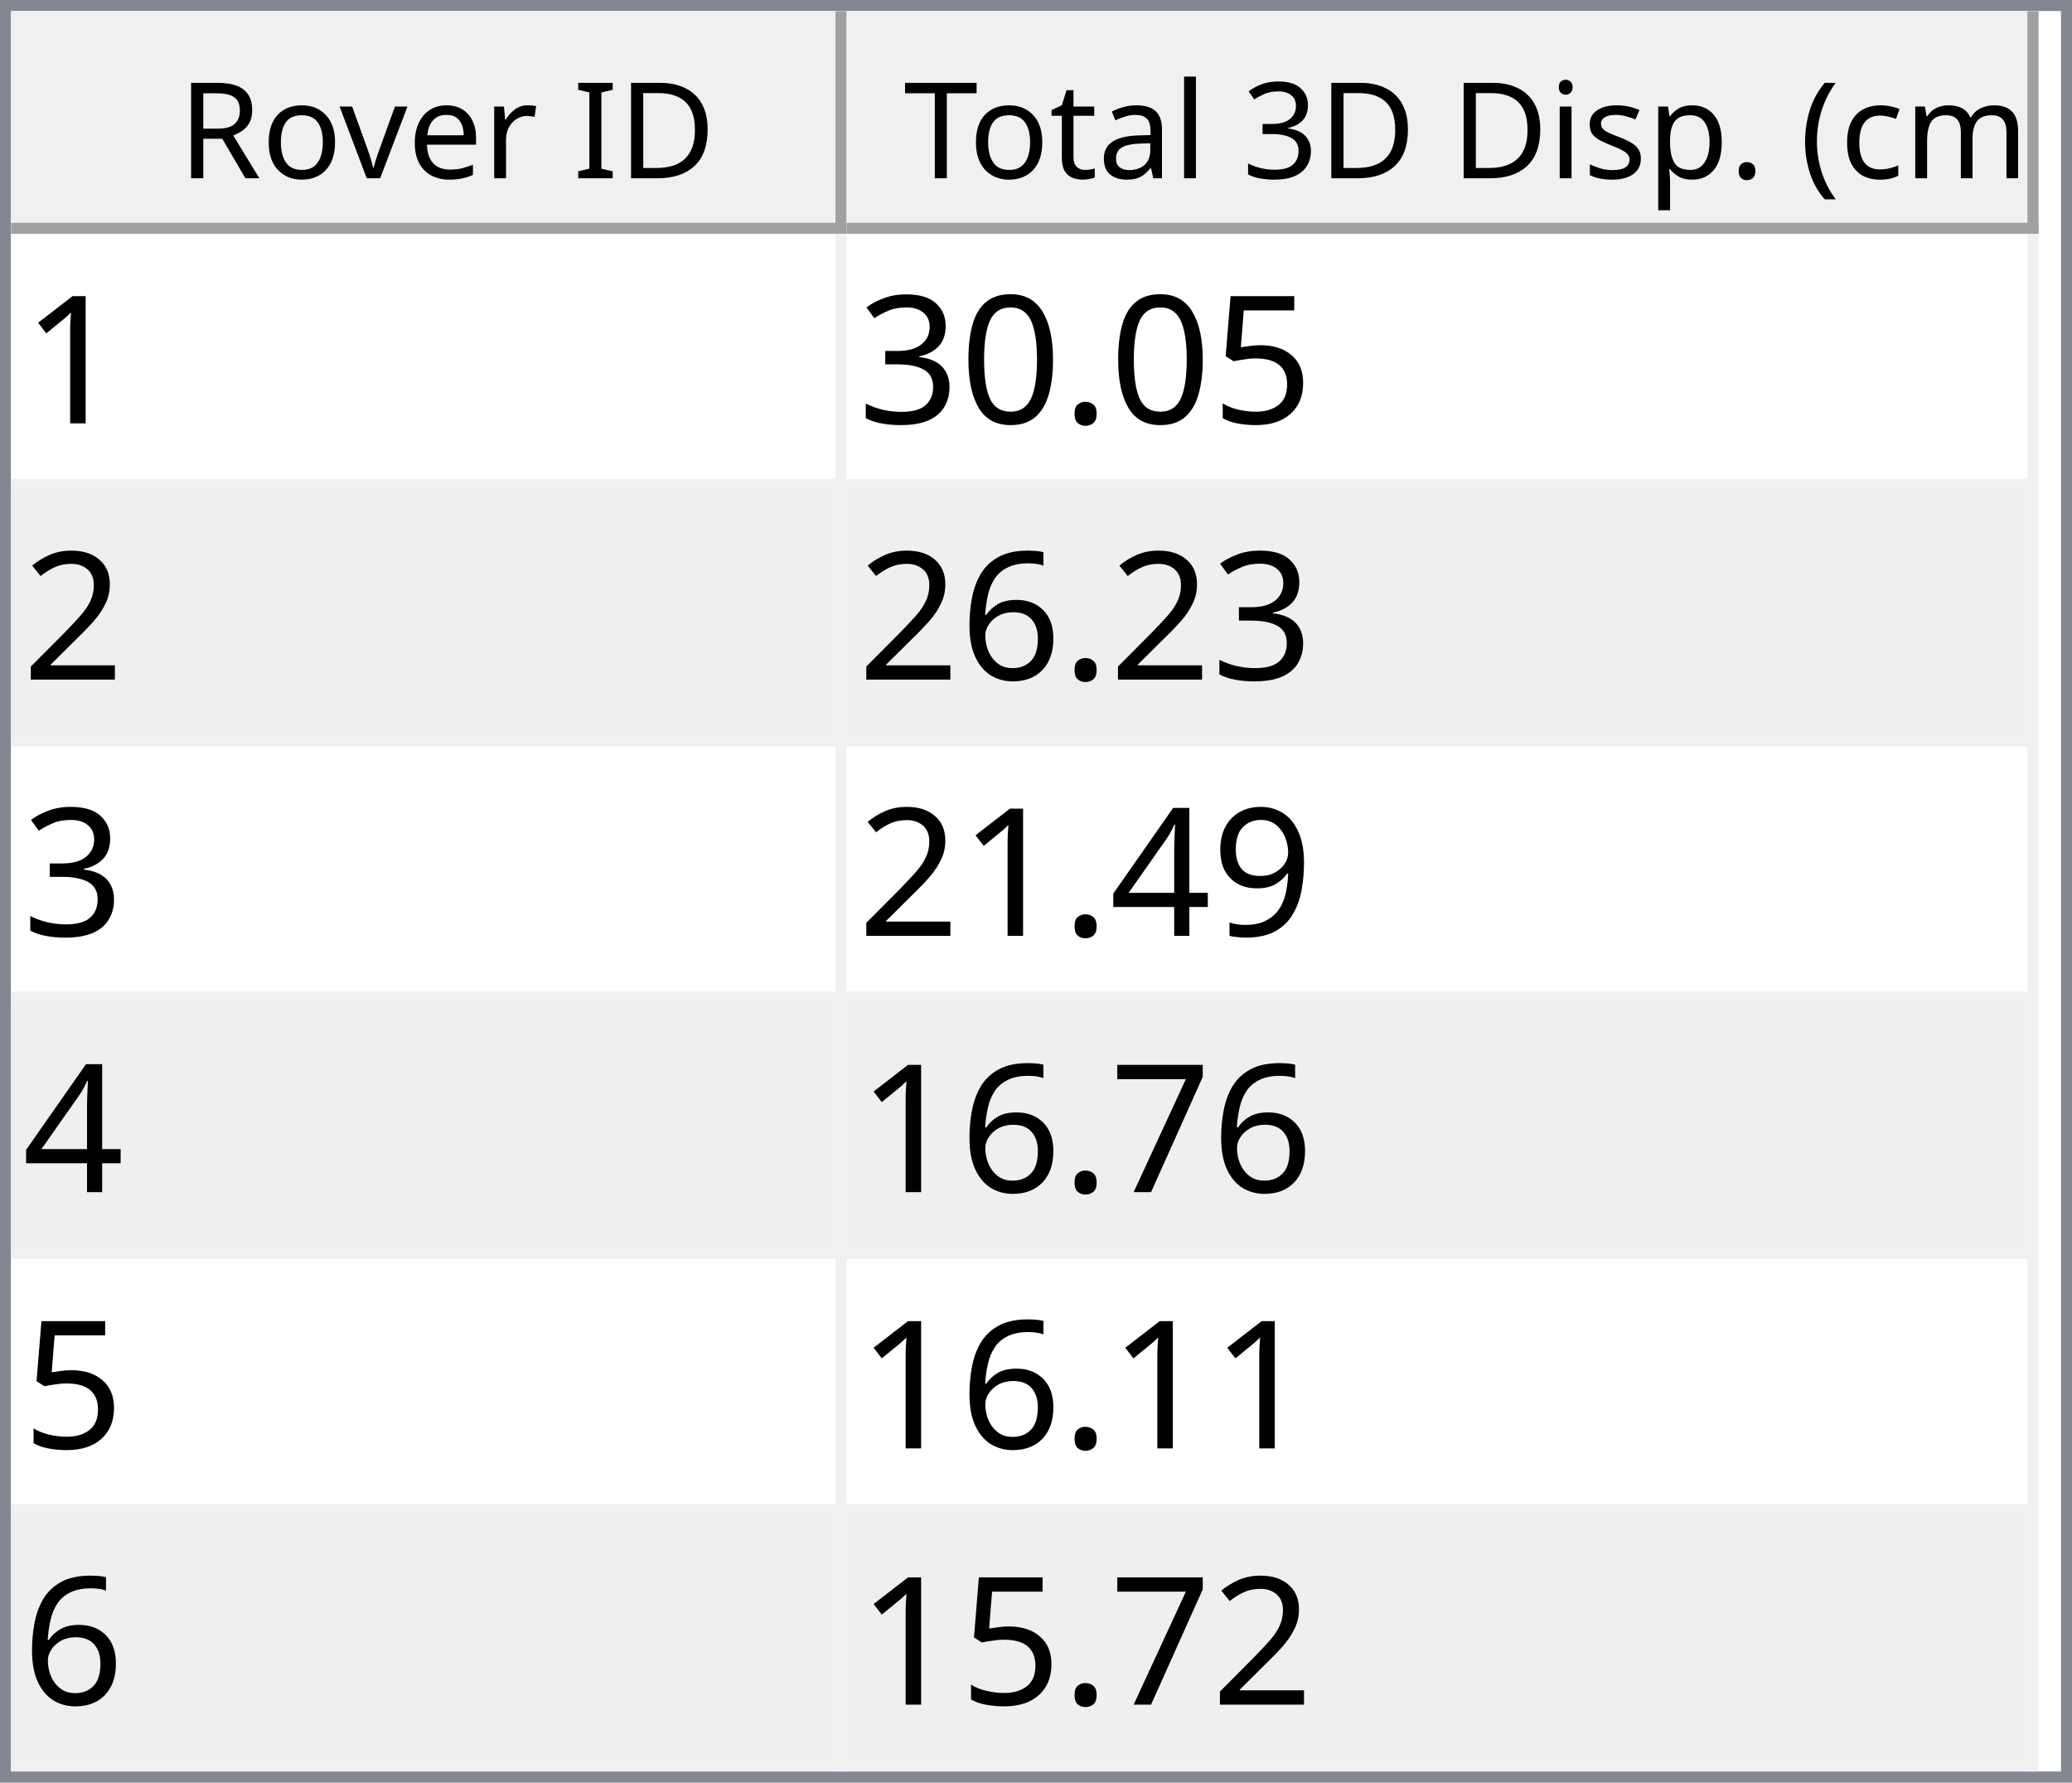
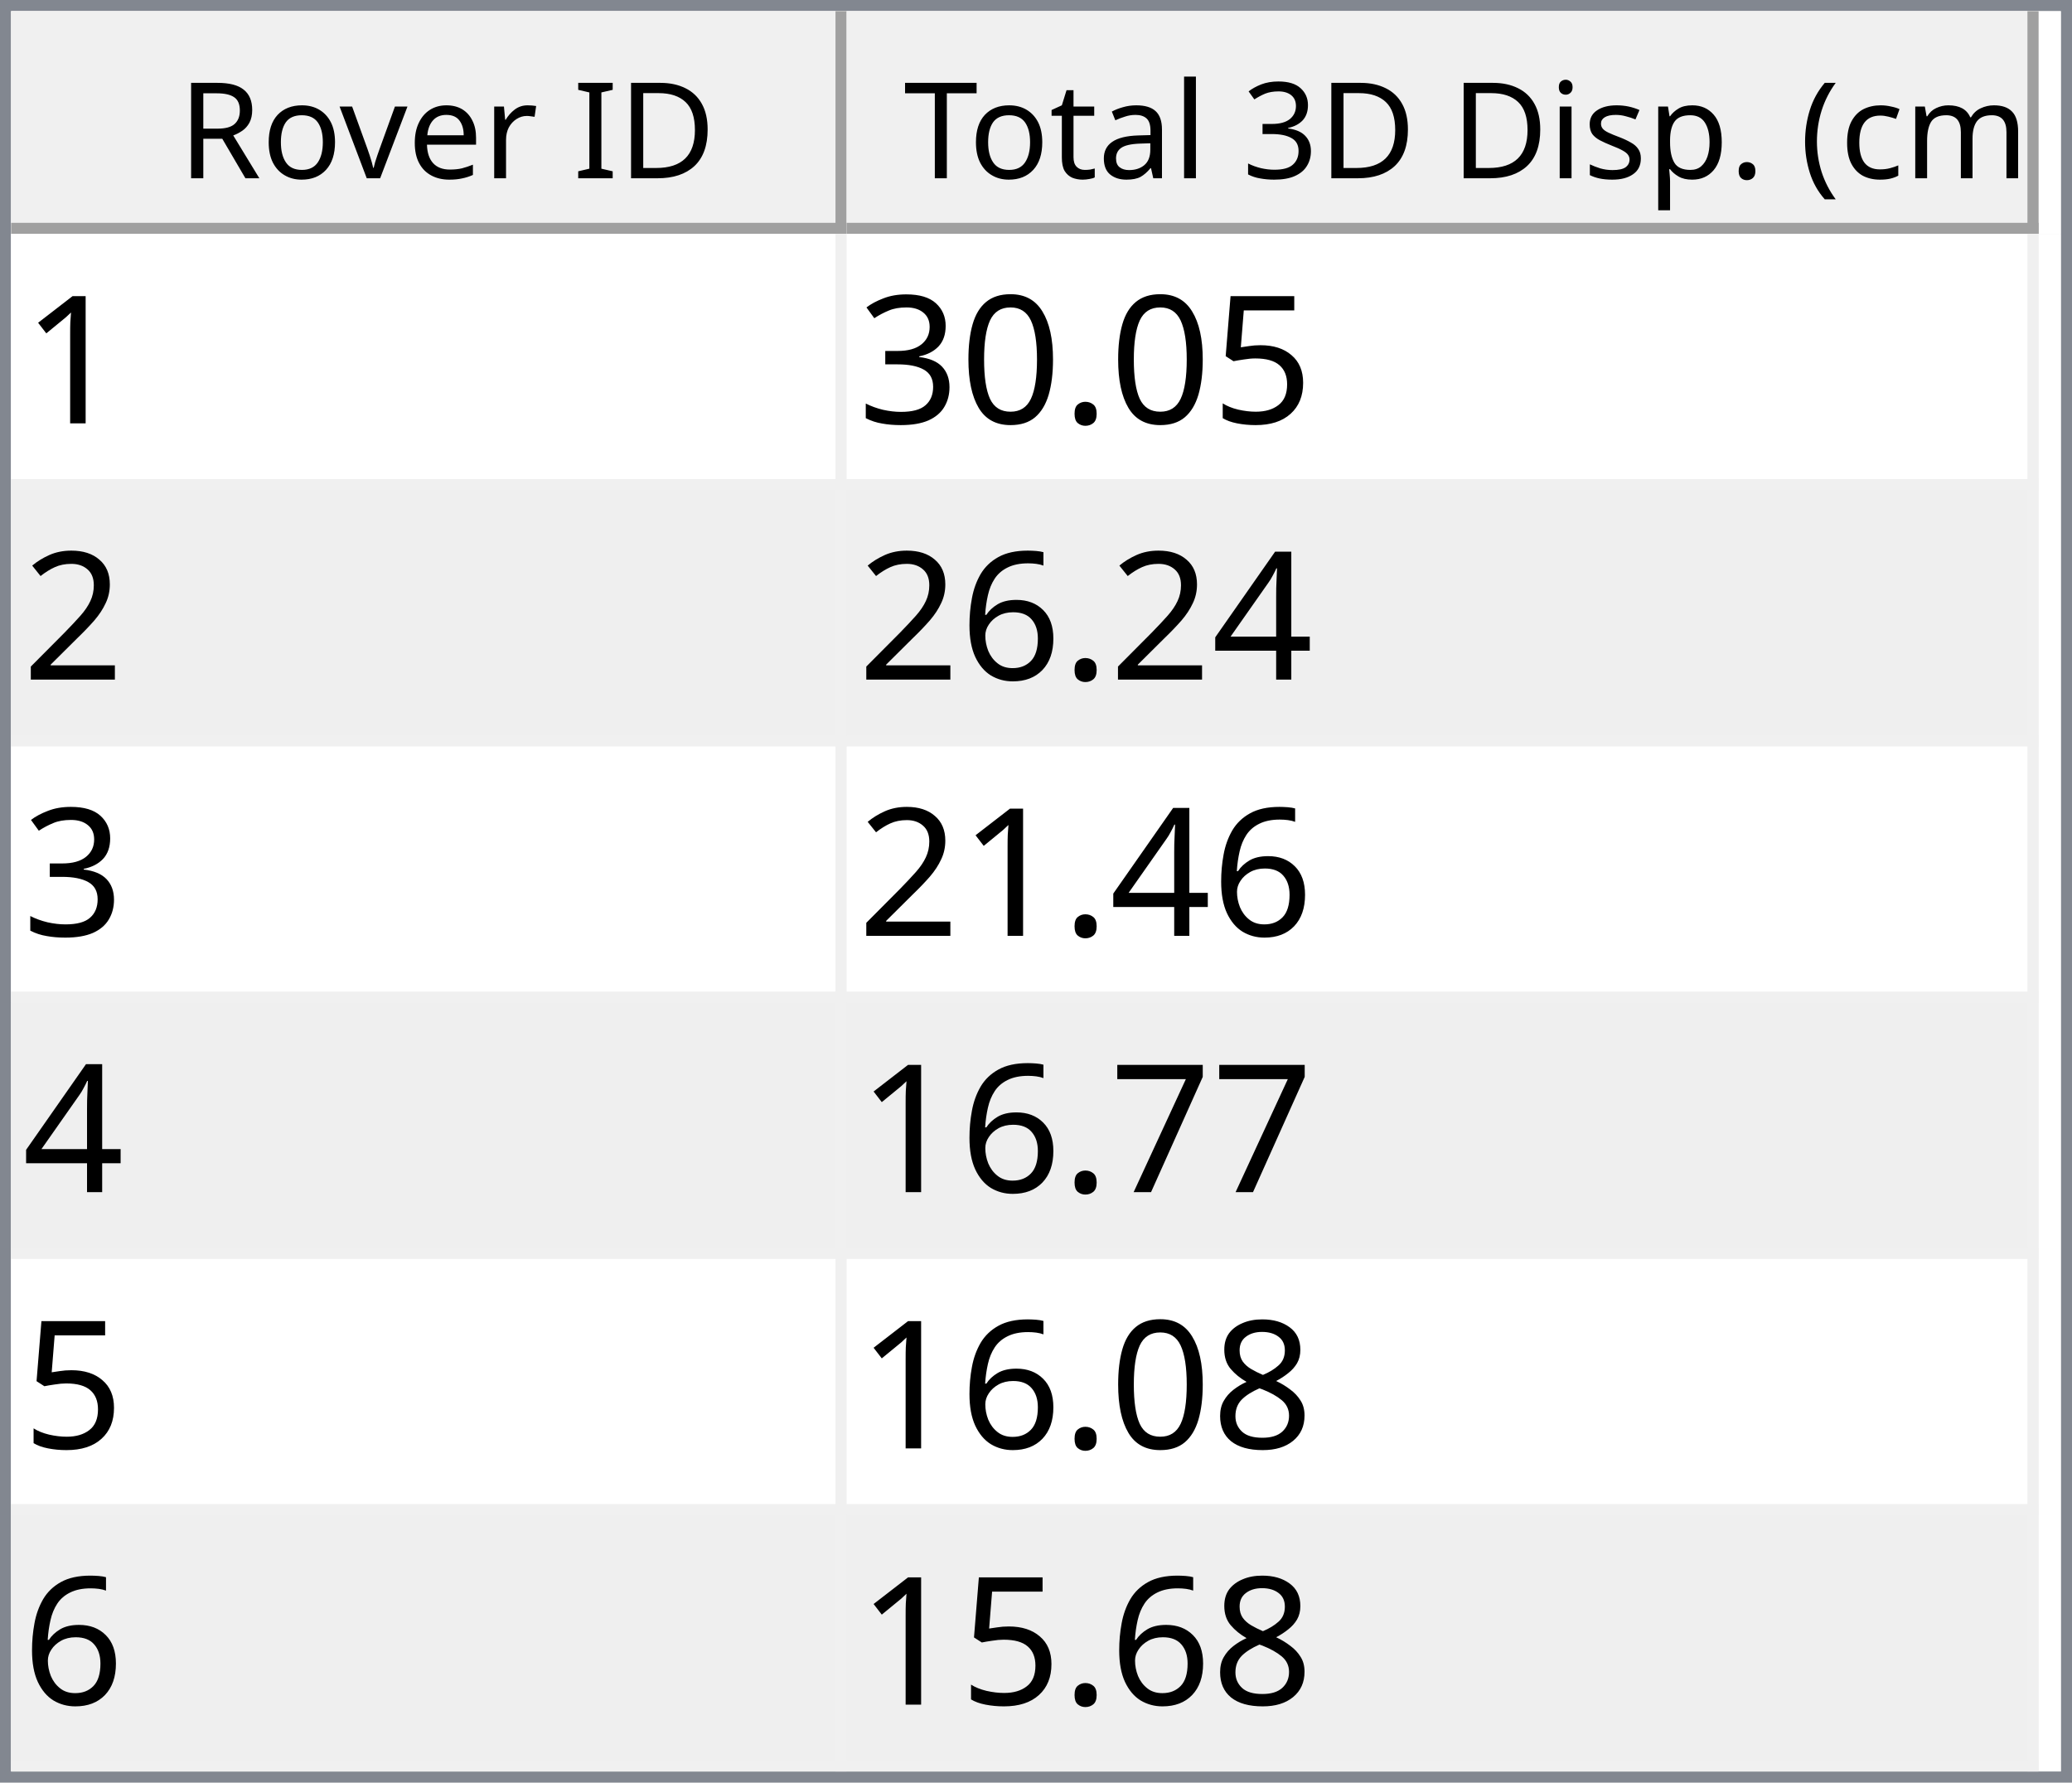
<svg xmlns="http://www.w3.org/2000/svg" style="fill-opacity:1; color-rendering:auto; color-interpolation:auto; text-rendering:auto; stroke:black; stroke-linecap:square; stroke-miterlimit:10; shape-rendering:auto; stroke-opacity:1; fill:black; stroke-dasharray:none; font-weight:normal; stroke-width:1; font-family:'Dialog'; font-style:normal; stroke-linejoin:miter; font-size:12px; stroke-dashoffset:0; image-rendering:auto;" width="186" height="160">
  <defs id="genericDefs" />
  <g>
    <defs id="defs1">
      <clipPath clipPathUnits="userSpaceOnUse" id="clipPath1">
        <path d="M0 0 L186 0 L186 160 L0 160 L0 0 Z" />
      </clipPath>
      <clipPath clipPathUnits="userSpaceOnUse" id="clipPath2">
        <path d="M0 0 L0 160 L186 160 L186 0 Z" />
      </clipPath>
      <clipPath clipPathUnits="userSpaceOnUse" id="clipPath3">
        <path d="M0 0 L0 20 L184 20 L184 0 Z" />
      </clipPath>
      <clipPath clipPathUnits="userSpaceOnUse" id="clipPath4">
        <path d="M0 0 L0 20 L75 20 L75 0 Z" />
      </clipPath>
      <clipPath clipPathUnits="userSpaceOnUse" id="clipPath5">
        <path d="M1 1 L1 19 L74 19 L74 1 Z" />
      </clipPath>
      <clipPath clipPathUnits="userSpaceOnUse" id="clipPath6">
        <path d="M0 0 L0 18 L73 18 L73 0 Z" />
      </clipPath>
      <clipPath clipPathUnits="userSpaceOnUse" id="clipPath7">
        <path d="M-0.5 -0.5 L-0.5 19.5 L74.5 19.5 L74.5 -0.5 Z" />
      </clipPath>
      <clipPath clipPathUnits="userSpaceOnUse" id="clipPath8">
        <path d="M0 0 L0 20 L107 20 L107 0 Z" />
      </clipPath>
      <clipPath clipPathUnits="userSpaceOnUse" id="clipPath9">
        <path d="M1 1 L1 19 L106 19 L106 1 Z" />
      </clipPath>
      <clipPath clipPathUnits="userSpaceOnUse" id="clipPath10">
        <path d="M0 0 L0 18 L105 18 L105 0 Z" />
      </clipPath>
      <clipPath clipPathUnits="userSpaceOnUse" id="clipPath11">
        <path d="M-0.5 -0.5 L-0.5 19.5 L106.5 19.5 L106.5 -0.5 Z" />
      </clipPath>
      <clipPath clipPathUnits="userSpaceOnUse" id="clipPath12">
        <path d="M0 0 L0 138 L184 138 L184 0 Z" />
      </clipPath>
      <clipPath clipPathUnits="userSpaceOnUse" id="clipPath13">
        <path d="M0 0 L0 138 L182 138 L182 0 Z" />
      </clipPath>
      <clipPath clipPathUnits="userSpaceOnUse" id="clipPath14">
        <path d="M-0.5 -0.5 L-0.5 137.5 L181.5 137.5 L181.5 -0.5 Z" />
      </clipPath>
      <clipPath clipPathUnits="userSpaceOnUse" id="clipPath15">
        <path d="M0 0 L0 22 L74 22 L74 0 Z" />
      </clipPath>
      <clipPath clipPathUnits="userSpaceOnUse" id="clipPath16">
        <path d="M0 0 L0 22 L106 22 L106 0 Z" />
      </clipPath>
      <font horiz-adv-x="64.551" id="font1">
        <font-face ascent="107.91" descent="25.098" units-per-em="100" style="font-style:normal; font-family:Segoe UI; font-weight:normal;" />
        <missing-glyph horiz-adv-x="64.551" d="M8.109 0 L8.109 68.266 L56.453 68.266 L56.453 0 L8.109 0 ZM15.328 7.234 L49.219 7.234 L49.219 61.031 L15.328 61.031 L15.328 7.234 Z" />
        <glyph unicode="D" horiz-adv-x="70.117" d="M9.188 0 L9.188 70.016 L28.516 70.016 Q65.531 70.016 65.531 35.891 Q65.531 19.672 55.25 9.836 Q44.969 0 27.734 0 L9.188 0 ZM17.391 62.594 L17.391 7.422 L27.828 7.422 Q41.609 7.422 49.273 14.797 Q56.938 22.172 56.938 35.688 Q56.938 62.594 28.328 62.594 L17.391 62.594 Z" />
        <glyph unicode="I" horiz-adv-x="26.611" d="M17.391 0 L9.188 0 L9.188 70.016 L17.391 70.016 L17.391 0 Z" />
        <glyph unicode=" " horiz-adv-x="27.393" d="" />
        <glyph unicode="r" horiz-adv-x="34.766" d="M34.188 41.891 Q32.078 43.5 28.125 43.5 Q23 43.5 19.555 38.672 Q16.109 33.844 16.109 25.484 L16.109 0 L8.109 0 L8.109 50 L16.109 50 L16.109 39.703 L16.312 39.703 Q18.016 44.969 21.531 47.922 Q25.047 50.875 29.391 50.875 Q32.516 50.875 34.188 50.203 L34.188 41.891 Z" />
        <glyph unicode="e" horiz-adv-x="52.295" d="M48.297 23 L12.984 23 Q13.188 14.656 17.484 10.109 Q21.781 5.562 29.297 5.562 Q37.75 5.562 44.828 11.141 L44.828 3.609 Q38.234 -1.172 27.391 -1.172 Q16.797 -1.172 10.742 5.641 Q4.688 12.453 4.688 24.812 Q4.688 36.469 11.305 43.82 Q17.922 51.172 27.734 51.172 Q37.547 51.172 42.922 44.828 Q48.297 38.484 48.297 27.203 L48.297 23 ZM40.094 29.781 Q40.047 36.719 36.75 40.578 Q33.453 44.438 27.594 44.438 Q21.922 44.438 17.969 40.383 Q14.016 36.328 13.094 29.781 L40.094 29.781 Z" />
        <glyph unicode="v" horiz-adv-x="47.9" d="M47.406 50 L27.484 0 L19.625 0 L0.688 50 L9.469 50 L22.172 13.672 Q23.578 9.672 23.922 6.688 L24.125 6.688 Q24.609 10.453 25.688 13.484 L38.969 50 L47.406 50 Z" />
        <glyph unicode="o" horiz-adv-x="58.594" d="M29 -1.172 Q17.922 -1.172 11.305 5.836 Q4.688 12.844 4.688 24.422 Q4.688 37.016 11.57 44.094 Q18.453 51.172 30.172 51.172 Q41.359 51.172 47.633 44.289 Q53.906 37.406 53.906 25.203 Q53.906 13.234 47.141 6.031 Q40.375 -1.172 29 -1.172 ZM29.594 44.438 Q21.875 44.438 17.383 39.188 Q12.891 33.938 12.891 24.703 Q12.891 15.828 17.43 10.695 Q21.969 5.562 29.594 5.562 Q37.359 5.562 41.531 10.594 Q45.703 15.625 45.703 24.906 Q45.703 34.281 41.531 39.359 Q37.359 44.438 29.594 44.438 Z" />
        <glyph unicode="R" horiz-adv-x="59.814" d="M59.375 0 L49.609 0 L37.891 19.625 Q36.281 22.359 34.766 24.289 Q33.25 26.219 31.664 27.438 Q30.078 28.656 28.25 29.219 Q26.422 29.781 24.125 29.781 L17.391 29.781 L17.391 0 L9.188 0 L9.188 70.016 L30.078 70.016 Q34.672 70.016 38.555 68.867 Q42.438 67.719 45.289 65.375 Q48.141 63.031 49.758 59.547 Q51.375 56.062 51.375 51.375 Q51.375 47.703 50.273 44.656 Q49.172 41.609 47.148 39.211 Q45.125 36.812 42.266 35.133 Q39.406 33.453 35.844 32.516 L35.844 32.328 Q37.594 31.547 38.891 30.547 Q40.188 29.547 41.359 28.18 Q42.531 26.812 43.68 25.078 Q44.828 23.344 46.234 21.047 L59.375 0 ZM17.391 62.594 L17.391 37.203 L28.516 37.203 Q31.594 37.203 34.203 38.133 Q36.812 39.062 38.719 40.797 Q40.625 42.531 41.703 45.047 Q42.781 47.562 42.781 50.688 Q42.781 56.297 39.141 59.445 Q35.5 62.594 28.609 62.594 L17.391 62.594 Z" />
        <glyph unicode=")" horiz-adv-x="30.176" d="M8.297 -15.922 L1.172 -15.922 Q16.406 2.344 16.406 26.812 Q16.406 51.469 1.078 70.016 L8.297 70.016 Q23.531 52.156 23.531 26.703 Q23.531 1.375 8.297 -15.922 Z" />
        <glyph unicode="m" horiz-adv-x="86.133" d="M79.109 0 L71.094 0 L71.094 28.719 Q71.094 37.016 68.531 40.727 Q65.969 44.438 59.906 44.438 Q54.781 44.438 51.195 39.75 Q47.609 35.062 47.609 28.516 L47.609 0 L39.594 0 L39.594 29.688 Q39.594 44.438 28.219 44.438 Q22.953 44.438 19.531 40.016 Q16.109 35.594 16.109 28.516 L16.109 0 L8.109 0 L8.109 50 L16.109 50 L16.109 42.094 L16.312 42.094 Q21.625 51.172 31.844 51.172 Q36.969 51.172 40.773 48.312 Q44.578 45.453 46 40.828 Q51.562 51.172 62.594 51.172 Q79.109 51.172 79.109 30.812 L79.109 0 Z" />
        <glyph unicode="c" horiz-adv-x="46.191" d="M42.188 2.297 Q36.422 -1.172 28.516 -1.172 Q17.828 -1.172 11.258 5.789 Q4.688 12.75 4.688 23.828 Q4.688 36.188 11.766 43.68 Q18.844 51.172 30.672 51.172 Q37.25 51.172 42.281 48.734 L42.281 40.531 Q36.719 44.438 30.375 44.438 Q22.703 44.438 17.797 38.945 Q12.891 33.453 12.891 24.516 Q12.891 15.719 17.508 10.641 Q22.125 5.562 29.891 5.562 Q36.422 5.562 42.188 9.906 L42.188 2.297 Z" />
        <glyph unicode="(" horiz-adv-x="30.176" d="M29.109 -15.922 L21.969 -15.922 Q6.844 1.375 6.844 26.703 Q6.844 52.156 21.969 70.016 L29.203 70.016 Q13.875 51.469 13.875 26.812 Q13.875 2.344 29.109 -15.922 Z" />
        <glyph unicode="." horiz-adv-x="21.68" d="M10.891 -1.078 Q8.641 -1.078 7.055 0.539 Q5.469 2.156 5.469 4.391 Q5.469 6.641 7.055 8.273 Q8.641 9.906 10.891 9.906 Q13.188 9.906 14.797 8.273 Q16.406 6.641 16.406 4.391 Q16.406 2.156 14.797 0.539 Q13.188 -1.078 10.891 -1.078 Z" />
        <glyph unicode="p" horiz-adv-x="58.789" d="M16.312 7.234 L16.109 7.234 L16.109 -23 L8.109 -23 L8.109 50 L16.109 50 L16.109 41.219 L16.312 41.219 Q22.219 51.172 33.594 51.172 Q43.266 51.172 48.688 44.461 Q54.109 37.75 54.109 26.469 Q54.109 13.922 48 6.375 Q41.891 -1.172 31.297 -1.172 Q21.578 -1.172 16.312 7.234 ZM16.109 27.391 L16.109 20.406 Q16.109 14.203 20.141 9.883 Q24.172 5.562 30.375 5.562 Q37.641 5.562 41.773 11.133 Q45.906 16.703 45.906 26.609 Q45.906 34.969 42.047 39.703 Q38.188 44.438 31.594 44.438 Q24.609 44.438 20.359 39.578 Q16.109 34.719 16.109 27.391 Z" />
        <glyph unicode="s" horiz-adv-x="42.432" d="M5.078 1.812 L5.078 10.406 Q11.625 5.562 19.484 5.562 Q30.031 5.562 30.031 12.594 Q30.031 14.594 29.125 15.992 Q28.219 17.391 26.68 18.461 Q25.141 19.531 23.07 20.383 Q21 21.234 18.609 22.172 Q15.281 23.484 12.766 24.828 Q10.25 26.172 8.57 27.859 Q6.891 29.547 6.031 31.695 Q5.172 33.844 5.172 36.719 Q5.172 40.234 6.789 42.945 Q8.406 45.656 11.086 47.484 Q13.766 49.312 17.211 50.242 Q20.656 51.172 24.312 51.172 Q30.812 51.172 35.938 48.922 L35.938 40.828 Q30.422 44.438 23.25 44.438 Q21 44.438 19.195 43.922 Q17.391 43.406 16.094 42.477 Q14.797 41.547 14.086 40.258 Q13.375 38.969 13.375 37.406 Q13.375 35.453 14.086 34.133 Q14.797 32.812 16.164 31.789 Q17.531 30.766 19.484 29.938 Q21.438 29.109 23.922 28.125 Q27.25 26.859 29.883 25.516 Q32.516 24.172 34.375 22.484 Q36.234 20.797 37.234 18.602 Q38.234 16.406 38.234 13.375 Q38.234 9.672 36.602 6.938 Q34.969 4.203 32.234 2.398 Q29.5 0.594 25.93 -0.289 Q22.359 -1.172 18.453 -1.172 Q10.75 -1.172 5.078 1.812 Z" />
        <glyph unicode="i" horiz-adv-x="24.219" d="M12.203 62.703 Q10.062 62.703 8.547 64.164 Q7.031 65.625 7.031 67.875 Q7.031 70.125 8.547 71.609 Q10.062 73.094 12.203 73.094 Q14.406 73.094 15.945 71.609 Q17.484 70.125 17.484 67.875 Q17.484 65.719 15.945 64.211 Q14.406 62.703 12.203 62.703 ZM16.109 0 L8.109 0 L8.109 50 L16.109 50 L16.109 0 Z" />
        <glyph unicode="3" horiz-adv-x="53.906" d="M46.531 19.828 Q46.531 15.094 44.75 11.211 Q42.969 7.328 39.719 4.57 Q36.469 1.812 31.93 0.297 Q27.391 -1.219 21.922 -1.219 Q11.922 -1.219 6 2.594 L6 11.188 Q13.094 5.609 22.219 5.609 Q25.875 5.609 28.828 6.539 Q31.781 7.469 33.906 9.227 Q36.031 10.984 37.18 13.477 Q38.328 15.969 38.328 19.094 Q38.328 32.812 18.797 32.812 L12.984 32.812 L12.984 39.594 L18.5 39.594 Q35.797 39.594 35.797 52.484 Q35.797 64.406 22.609 64.406 Q15.188 64.406 8.688 59.422 L8.688 67.188 Q15.375 71.188 24.609 71.188 Q29 71.188 32.57 69.969 Q36.141 68.75 38.68 66.555 Q41.219 64.359 42.609 61.281 Q44 58.203 44 54.5 Q44 40.672 30.031 36.719 L30.031 36.531 Q33.594 36.141 36.625 34.797 Q39.656 33.453 41.852 31.305 Q44.047 29.156 45.289 26.25 Q46.531 23.344 46.531 19.828 Z" />
        <glyph unicode="l" horiz-adv-x="24.219" d="M16.109 0 L8.109 0 L8.109 74.031 L16.109 74.031 L16.109 0 Z" />
        <glyph unicode="a" horiz-adv-x="50.879" d="M43.891 0 L35.891 0 L35.891 7.812 L35.688 7.812 Q30.469 -1.172 20.312 -1.172 Q12.844 -1.172 8.617 2.781 Q4.391 6.734 4.391 13.281 Q4.391 27.297 20.906 29.594 L35.891 31.688 Q35.891 44.438 25.594 44.438 Q16.547 44.438 9.281 38.281 L9.281 46.484 Q16.656 51.172 26.266 51.172 Q43.891 51.172 43.891 32.516 L43.891 0 ZM35.891 25.297 L23.828 23.641 Q18.266 22.859 15.43 20.875 Q12.594 18.891 12.594 13.875 Q12.594 10.203 15.211 7.883 Q17.828 5.562 22.172 5.562 Q28.125 5.562 32.008 9.742 Q35.891 13.922 35.891 20.312 L35.891 25.297 Z" />
        <glyph unicode="t" horiz-adv-x="33.887" d="M31.297 0.484 Q28.469 -1.078 23.828 -1.078 Q10.688 -1.078 10.688 13.578 L10.688 43.172 L2.094 43.172 L2.094 50 L10.688 50 L10.688 62.203 L18.703 64.797 L18.703 50 L31.297 50 L31.297 43.172 L18.703 43.172 L18.703 14.984 Q18.703 9.969 20.414 7.82 Q22.125 5.672 26.078 5.672 Q29.109 5.672 31.297 7.328 L31.297 0.484 Z" />
        <glyph unicode="T" horiz-adv-x="52.393" d="M50.594 62.594 L30.375 62.594 L30.375 0 L22.172 0 L22.172 62.594 L2 62.594 L2 70.016 L50.594 70.016 L50.594 62.594 Z" />
      </font>
      <font horiz-adv-x="75.0" id="font2">
        <font-face ascent="100.537" descent="21.973" units-per-em="100" style="font-style:normal; font-family:sans-serif; font-weight:normal;" />
        <missing-glyph horiz-adv-x="75.0" d="M12.5 0 L12.5 62.5 L62.5 62.5 L62.5 0 L12.5 0 ZM14.062 1.562 L60.938 1.562 L60.938 60.938 L14.062 60.938 L14.062 1.562 Z" />
        <glyph unicode="1" horiz-adv-x="55.615" d="M37.25 0 L28.469 0 L28.469 56 Q25.297 52.984 20.141 49.953 Q14.984 46.922 10.891 45.406 L10.891 53.906 Q18.266 57.375 23.781 62.305 Q29.297 67.234 31.594 71.875 L37.25 71.875 L37.25 0 Z" />
        <glyph unicode="5" horiz-adv-x="55.615" d="M4.156 18.75 L13.375 19.531 Q14.406 12.797 18.141 9.398 Q21.875 6 27.156 6 Q33.5 6 37.891 10.789 Q42.281 15.578 42.281 23.484 Q42.281 31 38.062 35.352 Q33.844 39.703 27 39.703 Q22.75 39.703 19.336 37.773 Q15.922 35.844 13.969 32.766 L5.719 33.844 L12.641 70.609 L48.25 70.609 L48.25 62.203 L19.672 62.203 L15.828 42.969 Q22.266 47.469 29.344 47.469 Q38.719 47.469 45.164 40.969 Q51.609 34.469 51.609 24.266 Q51.609 14.547 45.953 7.469 Q39.062 -1.219 27.156 -1.219 Q17.391 -1.219 11.211 4.25 Q5.031 9.719 4.156 18.75 Z" />
        <glyph unicode="." horiz-adv-x="27.783" d="M9.078 0 L9.078 10.016 L19.094 10.016 L19.094 0 L9.078 0 Z" />
        <glyph unicode="0" horiz-adv-x="55.615" d="M4.156 35.297 Q4.156 48 6.766 55.742 Q9.375 63.484 14.523 67.68 Q19.672 71.875 27.484 71.875 Q33.25 71.875 37.594 69.555 Q41.938 67.234 44.773 62.867 Q47.609 58.5 49.219 52.227 Q50.828 45.953 50.828 35.297 Q50.828 22.703 48.242 14.969 Q45.656 7.234 40.508 3.008 Q35.359 -1.219 27.484 -1.219 Q17.141 -1.219 11.234 6.203 Q4.156 15.141 4.156 35.297 ZM13.188 35.297 Q13.188 17.672 17.312 11.836 Q21.438 6 27.484 6 Q33.547 6 37.672 11.859 Q41.797 17.719 41.797 35.297 Q41.797 52.984 37.672 58.789 Q33.547 64.594 27.391 64.594 Q21.344 64.594 17.719 59.469 Q13.188 52.938 13.188 35.297 Z" />
        <glyph unicode="3" horiz-adv-x="55.615" d="M4.203 18.891 L12.984 20.062 Q14.5 12.594 18.141 9.297 Q21.781 6 27 6 Q33.203 6 37.477 10.297 Q41.75 14.594 41.75 20.953 Q41.75 27 37.797 30.93 Q33.844 34.859 27.734 34.859 Q25.25 34.859 21.531 33.891 L22.516 41.609 Q23.391 41.5 23.922 41.5 Q29.547 41.5 34.039 44.43 Q38.531 47.359 38.531 53.469 Q38.531 58.297 35.258 61.477 Q31.984 64.656 26.812 64.656 Q21.688 64.656 18.266 61.43 Q14.844 58.203 13.875 51.766 L5.078 53.328 Q6.688 62.156 12.398 67.016 Q18.109 71.875 26.609 71.875 Q32.469 71.875 37.398 69.359 Q42.328 66.844 44.945 62.5 Q47.562 58.156 47.562 53.266 Q47.562 48.641 45.07 44.828 Q42.578 41.016 37.703 38.766 Q44.047 37.312 47.562 32.695 Q51.078 28.078 51.078 21.141 Q51.078 11.766 44.242 5.25 Q37.406 -1.266 26.953 -1.266 Q17.531 -1.266 11.305 4.352 Q5.078 9.969 4.203 18.891 Z" />
        <glyph unicode="2" horiz-adv-x="55.615" d="M50.344 8.453 L50.344 0 L3.031 0 Q2.938 3.172 4.047 6.109 Q5.859 10.938 9.836 15.625 Q13.812 20.312 21.344 26.469 Q33.016 36.031 37.117 41.625 Q41.219 47.219 41.219 52.203 Q41.219 57.422 37.477 61.008 Q33.734 64.594 27.734 64.594 Q21.391 64.594 17.578 60.789 Q13.766 56.984 13.719 50.25 L4.688 51.172 Q5.609 61.281 11.664 66.578 Q17.719 71.875 27.938 71.875 Q38.234 71.875 44.242 66.164 Q50.25 60.453 50.25 52 Q50.25 47.703 48.492 43.555 Q46.734 39.406 42.656 34.812 Q38.578 30.219 29.109 22.219 Q21.188 15.578 18.945 13.211 Q16.703 10.844 15.234 8.453 L50.344 8.453 Z" />
+         <glyph unicode="4" horiz-adv-x="55.615" d="M32.328 0 L32.328 17.141 L1.266 17.141 L1.266 25.203 L33.938 71.578 L41.109 71.578 L41.109 25.203 L50.781 25.203 L50.781 17.141 L41.109 17.141 L41.109 0 L32.328 0 ZM32.328 25.203 L32.328 57.469 L9.906 25.203 L32.328 25.203 Z" />
        <glyph unicode="6" horiz-adv-x="55.615" d="M49.75 54.047 L41.016 53.375 Q39.844 58.547 37.703 60.891 Q34.125 64.656 28.906 64.656 Q24.703 64.656 21.531 62.312 Q17.391 59.281 14.992 53.469 Q12.594 47.656 12.5 36.922 Q15.672 41.75 20.266 44.094 Q24.859 46.438 29.891 46.438 Q38.672 46.438 44.852 39.969 Q51.031 33.5 51.031 23.25 Q51.031 16.5 48.125 10.719 Q45.219 4.938 40.141 1.859 Q35.062 -1.219 28.609 -1.219 Q17.625 -1.219 10.695 6.859 Q3.766 14.938 3.766 33.5 Q3.766 54.25 11.422 63.672 Q18.109 71.875 29.438 71.875 Q37.891 71.875 43.289 67.141 Q48.688 62.406 49.75 54.047 ZM13.875 23.188 Q13.875 18.656 15.797 14.508 Q17.719 10.359 21.188 8.18 Q24.656 6 28.469 6 Q34.031 6 38.039 10.492 Q42.047 14.984 42.047 22.703 Q42.047 30.125 38.086 34.398 Q34.125 38.672 28.125 38.672 Q22.172 38.672 18.023 34.398 Q13.875 30.125 13.875 23.188 Z" />
-         <glyph unicode="9" horiz-adv-x="55.615" d="M5.469 16.547 L13.922 17.328 Q14.984 11.375 18.016 8.688 Q21.047 6 25.781 6 Q29.828 6 32.883 7.859 Q35.938 9.719 37.891 12.82 Q39.844 15.922 41.164 21.195 Q42.484 26.469 42.484 31.938 Q42.484 32.516 42.438 33.688 Q39.797 29.5 35.234 26.883 Q30.672 24.266 25.344 24.266 Q16.453 24.266 10.305 30.711 Q4.156 37.156 4.156 47.703 Q4.156 58.594 10.578 65.234 Q17 71.875 26.656 71.875 Q33.641 71.875 39.43 68.117 Q45.219 64.359 48.219 57.398 Q51.219 50.438 51.219 37.25 Q51.219 23.531 48.242 15.406 Q45.266 7.281 39.383 3.031 Q33.5 -1.219 25.594 -1.219 Q17.188 -1.219 11.867 3.445 Q6.547 8.109 5.469 16.547 ZM41.453 48.141 Q41.453 55.719 37.43 60.156 Q33.406 64.594 27.734 64.594 Q21.875 64.594 17.531 59.812 Q13.188 55.031 13.188 47.406 Q13.188 40.578 17.312 36.305 Q21.438 32.031 27.484 32.031 Q33.594 32.031 37.523 36.305 Q41.453 40.578 41.453 48.141 Z" />
-         <glyph unicode="4" horiz-adv-x="55.615" d="M32.328 0 L32.328 17.141 L1.266 17.141 L1.266 25.203 L33.938 71.578 L41.109 71.578 L41.109 25.203 L50.781 25.203 L50.781 17.141 L41.109 17.141 L41.109 0 L32.328 0 ZM32.328 25.203 L32.328 57.469 L9.906 25.203 L32.328 25.203 Z" />
        <glyph unicode="7" horiz-adv-x="55.615" d="M4.734 62.203 L4.734 70.656 L51.078 70.656 L51.078 63.812 Q44.234 56.547 37.523 44.484 Q30.812 32.422 27.156 19.672 Q24.516 10.688 23.781 0 L14.75 0 Q14.891 8.453 18.062 20.414 Q21.234 32.375 27.172 43.484 Q33.109 54.594 39.797 62.203 L4.734 62.203 Z" />
+         <glyph unicode="8" horiz-adv-x="55.615" d="M17.672 38.812 Q12.203 40.828 9.57 44.539 Q6.938 48.25 6.938 53.422 Q6.938 61.234 12.555 66.555 Q18.172 71.875 27.484 71.875 Q36.859 71.875 42.578 66.43 Q48.297 60.984 48.297 53.172 Q48.297 48.188 45.68 44.508 Q43.062 40.828 37.75 38.812 Q44.344 36.672 47.781 31.883 Q51.219 27.094 51.219 20.453 Q51.219 11.281 44.727 5.031 Q38.234 -1.219 27.641 -1.219 Q17.047 -1.219 10.547 5.055 Q4.047 11.328 4.047 20.703 Q4.047 27.688 7.594 32.398 Q11.141 37.109 17.672 38.812 ZM15.922 53.719 Q15.922 48.641 19.195 45.414 Q22.469 42.188 27.688 42.188 Q32.766 42.188 36.016 45.383 Q39.266 48.578 39.266 53.219 Q39.266 58.062 35.914 61.359 Q32.562 64.656 27.594 64.656 Q22.562 64.656 19.242 61.43 Q15.922 58.203 15.922 53.719 ZM13.094 20.656 Q13.094 16.891 14.875 13.375 Q16.656 9.859 20.172 7.93 Q23.688 6 27.734 6 Q34.031 6 38.133 10.055 Q42.234 14.109 42.234 20.359 Q42.234 26.703 38.016 30.859 Q33.797 35.016 27.438 35.016 Q21.234 35.016 17.164 30.914 Q13.094 26.812 13.094 20.656 Z" />
      </font>
    </defs>
    <g style="fill:white; stroke:white;">
      <rect x="0" y="0" width="186" style="clip-path:url(#clipPath1); stroke:none;" height="160" />
    </g>
    <g style="fill:white; text-rendering:optimizeSpeed; color-rendering:optimizeSpeed; image-rendering:optimizeSpeed; shape-rendering:crispEdges; stroke:white; color-interpolation:sRGB;">
      <rect x="0" width="186" height="160" y="0" style="stroke:none;" />
      <path style="stroke:none;" d="M0 160 L186 160 L186 0 L0 0 Z" />
    </g>
    <g style="fill:rgb(240,240,240); font-family:'Segoe UI'; stroke:rgb(240,240,240);">
      <rect x="0" y="0" width="186" style="clip-path:url(#clipPath2); stroke:none;" height="160" />
    </g>
    <g style="fill:rgb(130,135,144); font-family:'Segoe UI'; stroke:rgb(130,135,144);">
      <path d="M0 0 L186 0 L186 160 L0 160 L0 0 ZM1 1 L185 1 L185 159 L1 159 L1 1 Z" style="fill-rule:evenodd; clip-path:url(#clipPath2); stroke:none;" />
    </g>
    <g style="fill:white; font-family:'Segoe UI'; stroke:white;" transform="translate(1,1)">
      <rect x="0" y="0" width="184" style="clip-path:url(#clipPath3); stroke:none;" height="20" />
    </g>
    <g style="fill:rgb(240,240,240); font-family:'Segoe UI'; stroke:rgb(240,240,240);" transform="translate(1,1)">
      <rect x="0" y="0" width="75" style="clip-path:url(#clipPath4); stroke:none;" height="20" />
    </g>
    <g style="font-family:'Segoe UI';" transform="translate(2,2)">
      <text x="14" xml:space="preserve" y="14" style="clip-path:url(#clipPath6); stroke:none;">Rover ID</text>
    </g>
    <g style="fill:rgb(160,160,160); font-family:'Segoe UI'; stroke:rgb(160,160,160); stroke-linejoin:bevel;" transform="translate(1.5,1.5)">
      <line x1="74" x2="74" y1="0" style="fill:none; clip-path:url(#clipPath7);" y2="19" />
    </g>
    <g style="fill:rgb(160,160,160); font-family:'Segoe UI'; stroke:rgb(160,160,160); stroke-linejoin:bevel;" transform="matrix(1,0,0,1,1,1) translate(0.5,0.5)">
      <line x1="0" x2="74" y1="19" style="fill:none; clip-path:url(#clipPath7);" y2="19" />
    </g>
    <g style="fill:rgb(240,240,240); font-family:'Segoe UI'; stroke:rgb(240,240,240);" transform="translate(76,1)">
      <rect x="0" y="0" width="107" style="clip-path:url(#clipPath8); stroke:none;" height="20" />
    </g>
    <g style="font-family:'Segoe UI';" transform="translate(77,2)">
      <text x="1" xml:space="preserve" y="14" style="clip-path:url(#clipPath10); stroke:none;"> Total 3D Disp. (cm)</text>
    </g>
    <g style="fill:rgb(160,160,160); font-family:'Segoe UI'; stroke:rgb(160,160,160); stroke-linejoin:bevel;" transform="translate(76.5,1.5)">
      <line x1="106" x2="106" y1="0" style="fill:none; clip-path:url(#clipPath11);" y2="19" />
    </g>
    <g style="fill:rgb(160,160,160); font-family:'Segoe UI'; stroke:rgb(160,160,160); stroke-linejoin:bevel;" transform="matrix(1,0,0,1,76,1) translate(0.5,0.5)">
      <line x1="0" x2="106" y1="19" style="fill:none; clip-path:url(#clipPath11);" y2="19" />
    </g>
    <g style="fill:white; font-family:'Segoe UI'; stroke:white;" transform="translate(1,21)">
      <rect x="0" y="0" width="184" style="clip-path:url(#clipPath12); stroke:none;" height="138" />
    </g>
    <g style="fill:rgb(240,240,240); font-size:16px; font-family:sans-serif; stroke:rgb(240,240,240);" transform="translate(1,21)">
      <rect x="0" y="0" width="182" style="clip-path:url(#clipPath13); stroke:none;" height="138" />
      <line transform="translate(0.5,0.5)" x1="0" x2="181" y1="22" style="clip-path:url(#clipPath14); fill:none; stroke-linejoin:bevel;" y2="22" />
    </g>
    <g transform="matrix(1,0,0,1,1,21) translate(0.5,0.5)" style="fill:rgb(240,240,240); font-size:16px; font-family:sans-serif; stroke:rgb(240,240,240); stroke-linejoin:bevel;">
      <line x1="0" x2="181" y1="45" style="fill:none; clip-path:url(#clipPath14);" y2="45" />
    </g>
    <g transform="matrix(1,0,0,1,1,21) translate(0.5,0.5)" style="fill:rgb(240,240,240); font-size:16px; font-family:sans-serif; stroke:rgb(240,240,240); stroke-linejoin:bevel;">
      <line x1="0" x2="181" y1="68" style="fill:none; clip-path:url(#clipPath14);" y2="68" />
    </g>
    <g transform="matrix(1,0,0,1,1,21) translate(0.5,0.5)" style="fill:rgb(240,240,240); font-size:16px; font-family:sans-serif; stroke:rgb(240,240,240); stroke-linejoin:bevel;">
      <line x1="0" x2="181" y1="91" style="fill:none; clip-path:url(#clipPath14);" y2="91" />
    </g>
    <g transform="matrix(1,0,0,1,1,21) translate(0.5,0.5)" style="fill:rgb(240,240,240); font-size:16px; font-family:sans-serif; stroke:rgb(240,240,240); stroke-linejoin:bevel;">
      <line x1="0" x2="181" y1="114" style="fill:none; clip-path:url(#clipPath14);" y2="114" />
    </g>
    <g transform="matrix(1,0,0,1,1,21) translate(0.5,0.5)" style="fill:rgb(240,240,240); font-size:16px; font-family:sans-serif; stroke:rgb(240,240,240); stroke-linejoin:bevel;">
      <line x1="0" x2="181" y1="137" style="fill:none; clip-path:url(#clipPath14);" y2="137" />
    </g>
    <g transform="matrix(1,0,0,1,1,21) translate(0.5,0.5)" style="fill:rgb(240,240,240); font-size:16px; font-family:sans-serif; stroke:rgb(240,240,240); stroke-linejoin:bevel;">
      <line x1="74" x2="74" y1="0" style="fill:none; clip-path:url(#clipPath14);" y2="137" />
    </g>
    <g transform="matrix(1,0,0,1,1,21) translate(0.5,0.5)" style="fill:rgb(240,240,240); font-size:16px; font-family:sans-serif; stroke:rgb(240,240,240); stroke-linejoin:bevel;">
      <line x1="181" x2="181" y1="0" style="fill:none; clip-path:url(#clipPath14);" y2="137" />
    </g>
    <g style="fill:white; font-size:16px; font-family:sans-serif; stroke:white;" transform="matrix(1,0,0,1,1,21)">
      <rect x="0" y="0" width="74" style="clip-path:url(#clipPath15); stroke:none;" height="22" />
      <text x="1" y="17" style="fill:black; clip-path:url(#clipPath15); stroke:none;" xml:space="preserve">1</text>
    </g>
    <g style="fill:white; font-size:16px; font-family:sans-serif; stroke:white;" transform="matrix(1,0,0,1,1,21) translate(75,0)">
      <rect x="0" y="0" width="106" style="clip-path:url(#clipPath16); stroke:none;" height="22" />
      <text x="1" y="17" style="fill:black; clip-path:url(#clipPath16); stroke:none;" xml:space="preserve">30.05</text>
    </g>
    <g style="fill:rgb(239,239,239); font-size:16px; font-family:sans-serif; stroke:rgb(239,239,239);" transform="matrix(1,0,0,1,1,21) translate(0,23)">
      <rect x="0" y="0" width="74" style="clip-path:url(#clipPath15); stroke:none;" height="22" />
      <text x="1" y="17" style="fill:black; clip-path:url(#clipPath15); stroke:none;" xml:space="preserve">2</text>
    </g>
    <g style="fill:rgb(239,239,239); font-size:16px; font-family:sans-serif; stroke:rgb(239,239,239);" transform="matrix(1,0,0,1,1,21) translate(75,23)">
      <rect x="0" y="0" width="106" style="clip-path:url(#clipPath16); stroke:none;" height="22" />
-       <text x="1" y="17" style="fill:black; clip-path:url(#clipPath16); stroke:none;" xml:space="preserve">26.23</text>
+       <text x="1" y="17" style="fill:black; clip-path:url(#clipPath16); stroke:none;" xml:space="preserve">26.24</text>
    </g>
    <g style="fill:white; font-size:16px; font-family:sans-serif; stroke:white;" transform="matrix(1,0,0,1,1,21) translate(0,46)">
      <rect x="0" y="0" width="74" style="clip-path:url(#clipPath15); stroke:none;" height="22" />
      <text x="1" y="17" style="fill:black; clip-path:url(#clipPath15); stroke:none;" xml:space="preserve">3</text>
    </g>
    <g style="fill:white; font-size:16px; font-family:sans-serif; stroke:white;" transform="matrix(1,0,0,1,1,21) translate(75,46)">
      <rect x="0" y="0" width="106" style="clip-path:url(#clipPath16); stroke:none;" height="22" />
-       <text x="1" y="17" style="fill:black; clip-path:url(#clipPath16); stroke:none;" xml:space="preserve">21.49</text>
+       <text x="1" y="17" style="fill:black; clip-path:url(#clipPath16); stroke:none;" xml:space="preserve">21.46</text>
    </g>
    <g style="fill:rgb(239,239,239); font-size:16px; font-family:sans-serif; stroke:rgb(239,239,239);" transform="matrix(1,0,0,1,1,21) translate(0,69)">
      <rect x="0" y="0" width="74" style="clip-path:url(#clipPath15); stroke:none;" height="22" />
      <text x="1" y="17" style="fill:black; clip-path:url(#clipPath15); stroke:none;" xml:space="preserve">4</text>
    </g>
    <g style="fill:rgb(239,239,239); font-size:16px; font-family:sans-serif; stroke:rgb(239,239,239);" transform="matrix(1,0,0,1,1,21) translate(75,69)">
      <rect x="0" y="0" width="106" style="clip-path:url(#clipPath16); stroke:none;" height="22" />
-       <text x="1" y="17" style="fill:black; clip-path:url(#clipPath16); stroke:none;" xml:space="preserve">16.76</text>
+       <text x="1" y="17" style="fill:black; clip-path:url(#clipPath16); stroke:none;" xml:space="preserve">16.77</text>
    </g>
    <g style="fill:white; font-size:16px; font-family:sans-serif; stroke:white;" transform="matrix(1,0,0,1,1,21) translate(0,92)">
      <rect x="0" y="0" width="74" style="clip-path:url(#clipPath15); stroke:none;" height="22" />
      <text x="1" y="17" style="fill:black; clip-path:url(#clipPath15); stroke:none;" xml:space="preserve">5</text>
    </g>
    <g style="fill:white; font-size:16px; font-family:sans-serif; stroke:white;" transform="matrix(1,0,0,1,1,21) translate(75,92)">
      <rect x="0" y="0" width="106" style="clip-path:url(#clipPath16); stroke:none;" height="22" />
-       <text x="1" y="17" style="fill:black; clip-path:url(#clipPath16); stroke:none;" xml:space="preserve">16.11</text>
+       <text x="1" y="17" style="fill:black; clip-path:url(#clipPath16); stroke:none;" xml:space="preserve">16.08</text>
    </g>
    <g style="fill:rgb(239,239,239); font-size:16px; font-family:sans-serif; stroke:rgb(239,239,239);" transform="matrix(1,0,0,1,1,21) translate(0,115)">
      <rect x="0" y="0" width="74" style="clip-path:url(#clipPath15); stroke:none;" height="22" />
      <text x="1" y="17" style="fill:black; clip-path:url(#clipPath15); stroke:none;" xml:space="preserve">6</text>
    </g>
    <g style="fill:rgb(239,239,239); font-size:16px; font-family:sans-serif; stroke:rgb(239,239,239);" transform="matrix(1,0,0,1,1,21) translate(75,115)">
      <rect x="0" y="0" width="106" style="clip-path:url(#clipPath16); stroke:none;" height="22" />
-       <text x="1" y="17" style="fill:black; clip-path:url(#clipPath16); stroke:none;" xml:space="preserve">15.72</text>
+       <text x="1" y="17" style="fill:black; clip-path:url(#clipPath16); stroke:none;" xml:space="preserve">15.68</text>
    </g>
  </g>
</svg>
